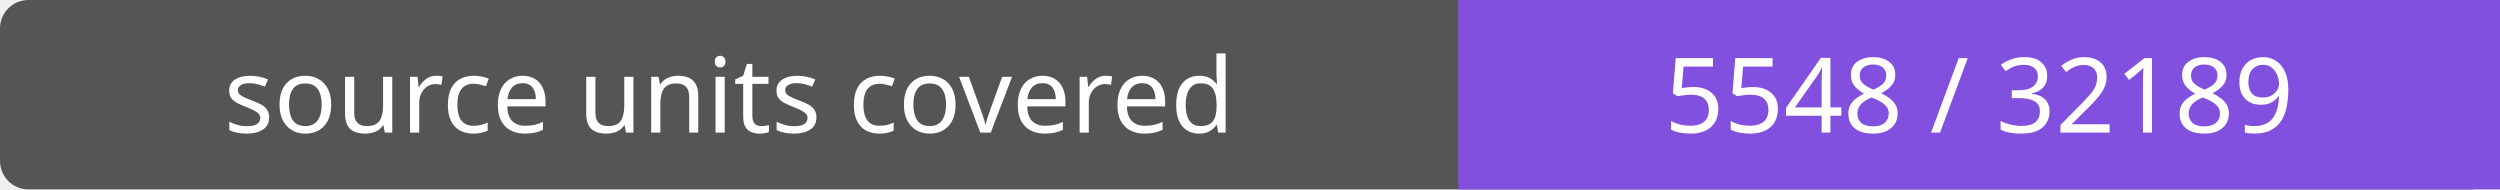
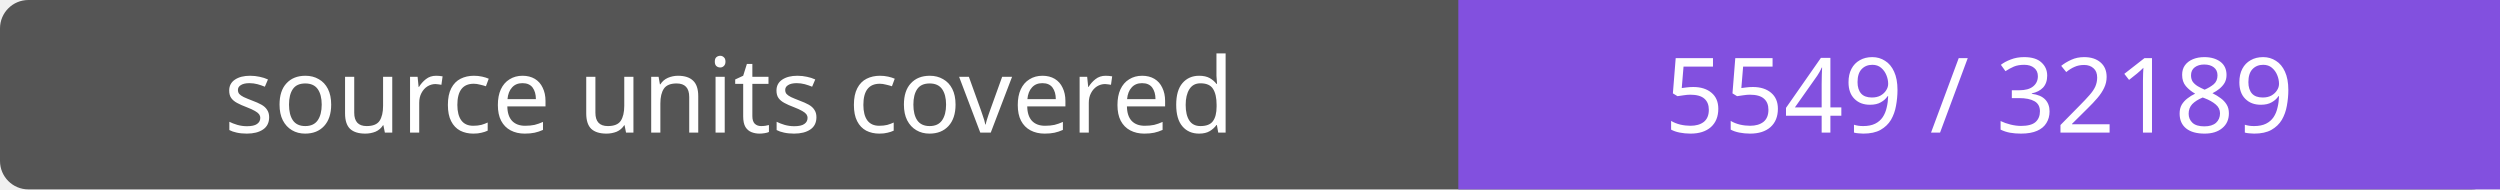
- <svg xmlns="http://www.w3.org/2000/svg" width="264" height="20" role="img" aria-label="source units covered: 5548 / 32189">
+ <svg xmlns="http://www.w3.org/2000/svg" width="264" height="20" role="img" aria-label="source units covered: 5549 / 32189">
  <rect width="264" height="20" rx="3" fill="#555" />
  <path fill="#8250df" d="M154 0h110v20H154z" />
  <g fill="#fff" text-anchor="middle" font-family="Verdana,sans-serif" font-size="11">
    <text x="77.0" y="14">source units covered</text>
-     <text x="209.0" y="14">5548 / 32189</text>
+     <text x="209.0" y="14">5549 / 32189</text>
  </g>
</svg>
